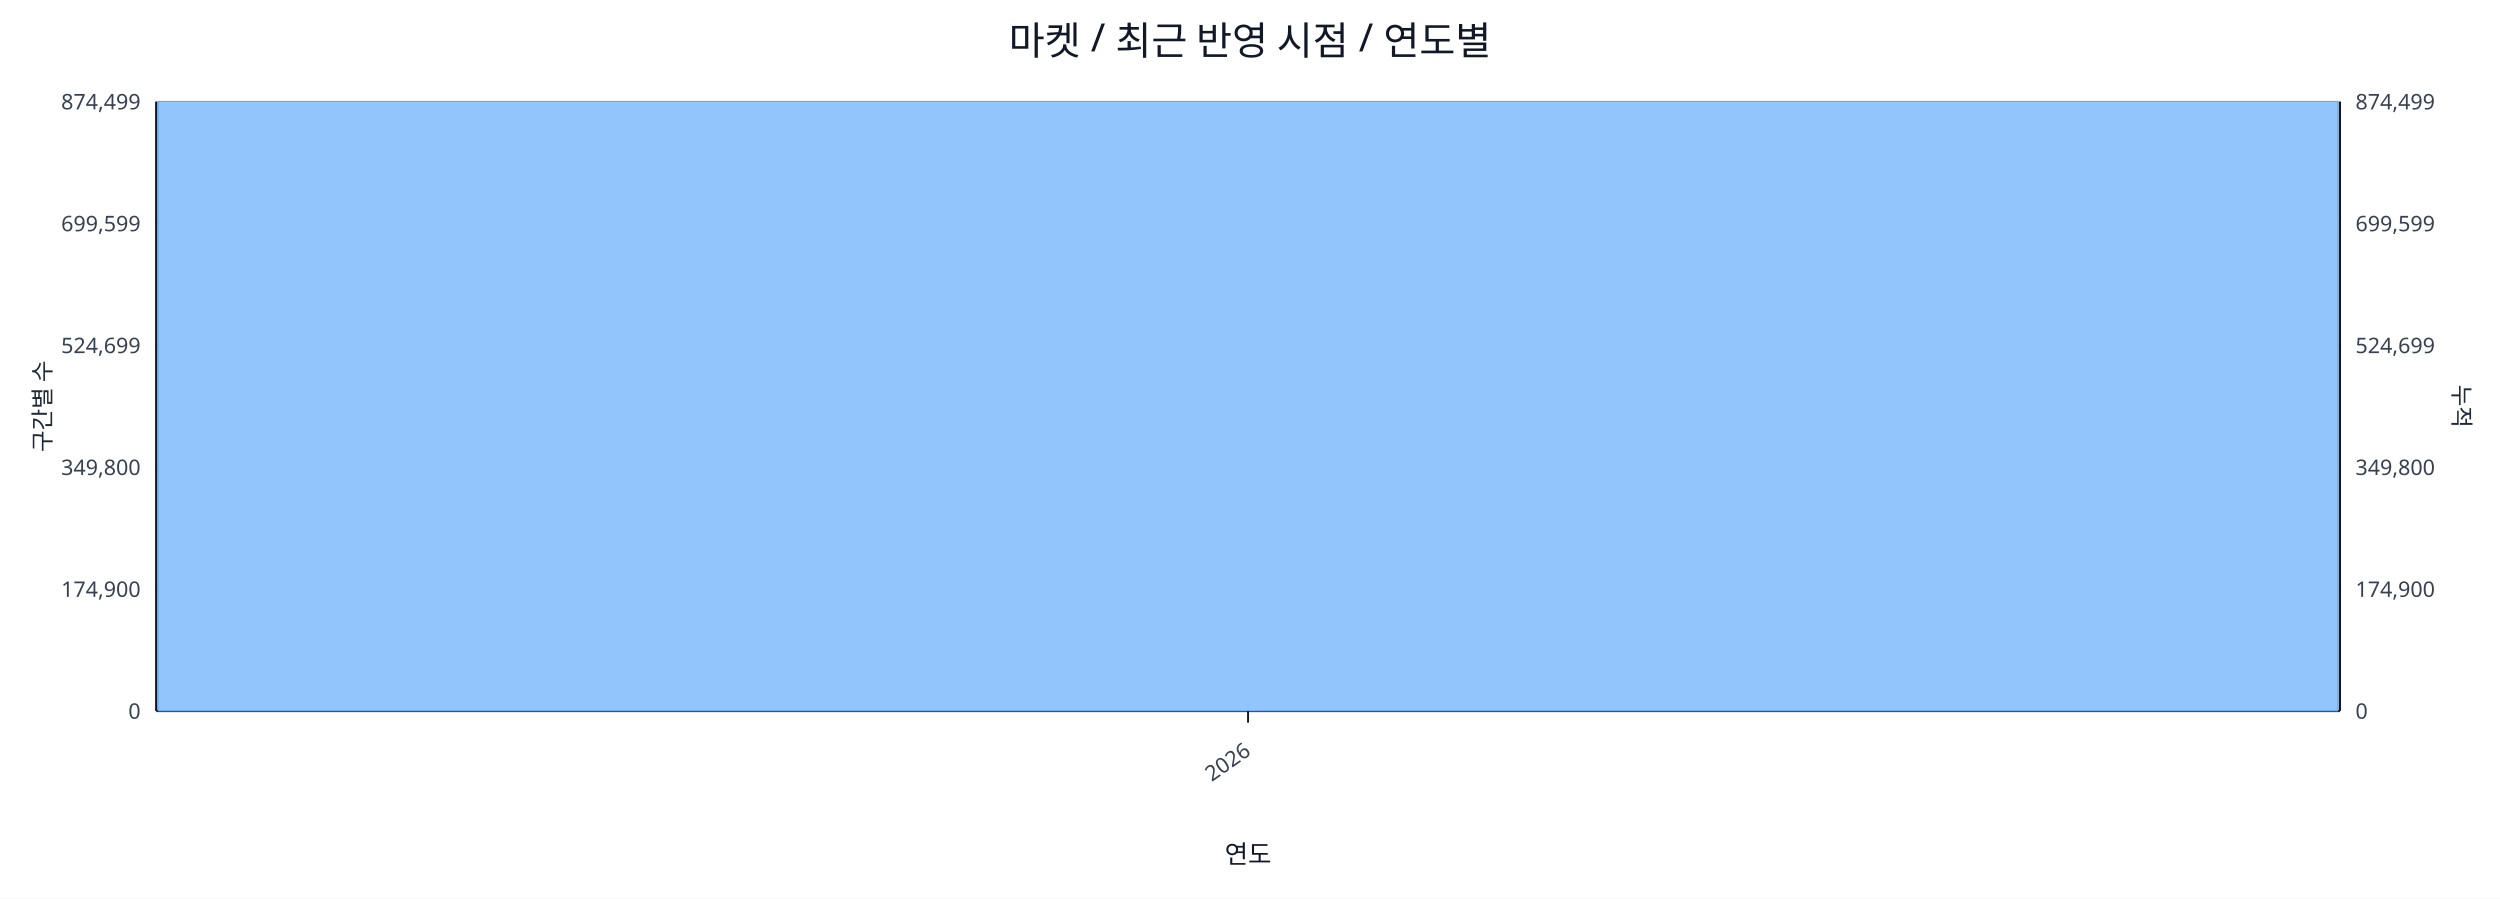
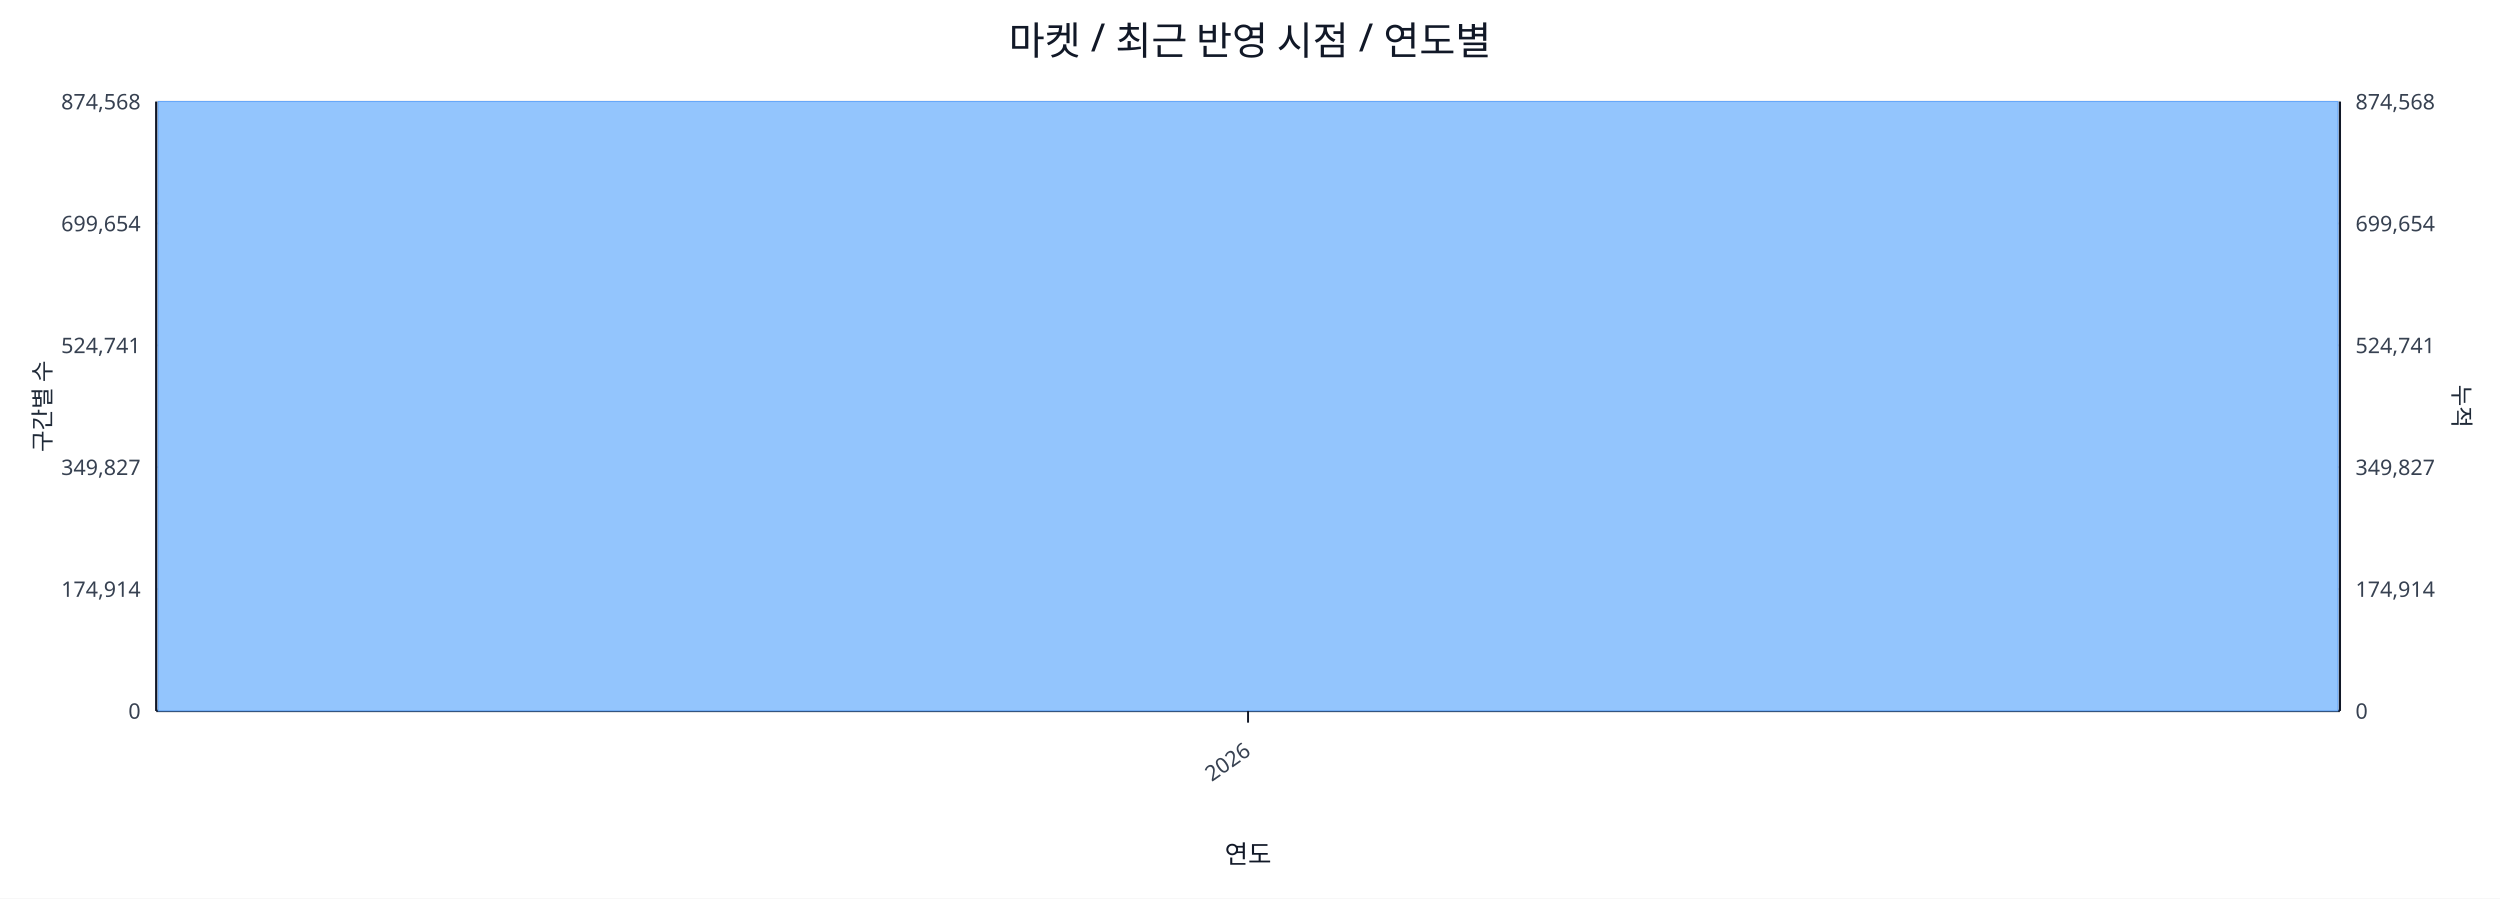
<svg xmlns="http://www.w3.org/2000/svg" width="1280" height="460" viewBox="0 0 1280 460">
  <rect x="0" y="0" width="100%" height="100%" fill="#ffffff" />
  <text x="640.0" y="28" font-size="20" text-anchor="middle" font-family="sans-serif" fill="#111827">마켓 / 최근 반영 시점 / 연도별</text>
  <line x1="80.0" y1="52.0" x2="1198.0" y2="52.0" stroke="#e5e7eb" stroke-width="1" />
-   <text x="72.0" y="56.0" font-size="11" text-anchor="end" font-family="sans-serif" fill="#374151">874,499</text>
-   <text x="1206.0" y="56.0" font-size="11" text-anchor="start" font-family="sans-serif" fill="#374151">874,499</text>
+   <text x="72.0" y="56.0" font-size="11" text-anchor="end" font-family="sans-serif" fill="#374151">874,568</text>
+   <text x="1206.0" y="56.0" font-size="11" text-anchor="start" font-family="sans-serif" fill="#374151">874,568</text>
  <line x1="80.0" y1="114.4" x2="1198.0" y2="114.4" stroke="#e5e7eb" stroke-width="1" />
-   <text x="72.0" y="118.4" font-size="11" text-anchor="end" font-family="sans-serif" fill="#374151">699,599</text>
-   <text x="1206.0" y="118.4" font-size="11" text-anchor="start" font-family="sans-serif" fill="#374151">699,599</text>
+   <text x="72.0" y="118.4" font-size="11" text-anchor="end" font-family="sans-serif" fill="#374151">699,654</text>
+   <text x="1206.0" y="118.4" font-size="11" text-anchor="start" font-family="sans-serif" fill="#374151">699,654</text>
  <line x1="80.0" y1="176.8" x2="1198.0" y2="176.8" stroke="#e5e7eb" stroke-width="1" />
-   <text x="72.0" y="180.8" font-size="11" text-anchor="end" font-family="sans-serif" fill="#374151">524,699</text>
-   <text x="1206.0" y="180.8" font-size="11" text-anchor="start" font-family="sans-serif" fill="#374151">524,699</text>
+   <text x="72.0" y="180.8" font-size="11" text-anchor="end" font-family="sans-serif" fill="#374151">524,741</text>
+   <text x="1206.0" y="180.8" font-size="11" text-anchor="start" font-family="sans-serif" fill="#374151">524,741</text>
  <line x1="80.0" y1="239.2" x2="1198.0" y2="239.2" stroke="#e5e7eb" stroke-width="1" />
-   <text x="72.0" y="243.2" font-size="11" text-anchor="end" font-family="sans-serif" fill="#374151">349,800</text>
-   <text x="1206.0" y="243.2" font-size="11" text-anchor="start" font-family="sans-serif" fill="#374151">349,800</text>
+   <text x="72.0" y="243.2" font-size="11" text-anchor="end" font-family="sans-serif" fill="#374151">349,827</text>
+   <text x="1206.0" y="243.2" font-size="11" text-anchor="start" font-family="sans-serif" fill="#374151">349,827</text>
  <line x1="80.0" y1="301.6" x2="1198.0" y2="301.6" stroke="#e5e7eb" stroke-width="1" />
-   <text x="72.0" y="305.6" font-size="11" text-anchor="end" font-family="sans-serif" fill="#374151">174,900</text>
-   <text x="1206.0" y="305.6" font-size="11" text-anchor="start" font-family="sans-serif" fill="#374151">174,900</text>
+   <text x="72.0" y="305.6" font-size="11" text-anchor="end" font-family="sans-serif" fill="#374151">174,914</text>
+   <text x="1206.0" y="305.6" font-size="11" text-anchor="start" font-family="sans-serif" fill="#374151">174,914</text>
  <line x1="80.0" y1="364.0" x2="1198.0" y2="364.0" stroke="#e5e7eb" stroke-width="1" />
  <text x="72.0" y="368.0" font-size="11" text-anchor="end" font-family="sans-serif" fill="#374151">0</text>
  <text x="1206.0" y="368.0" font-size="11" text-anchor="start" font-family="sans-serif" fill="#374151">0</text>
  <line x1="80.0" y1="364.0" x2="1198.0" y2="364.0" stroke="#111827" stroke-width="1.2" />
  <line x1="80.0" y1="52.0" x2="80.0" y2="364.0" stroke="#111827" stroke-width="1.2" />
  <line x1="1198.0" y1="52.0" x2="1198.0" y2="364.0" stroke="#111827" stroke-width="1.2" />
  <rect x="81.0" y="52.0" width="1116.0" height="312.0" fill="#93c5fd" stroke="#60a5fa" stroke-width="0.5" />
  <polyline fill="none" stroke="#ef4444" stroke-width="2" points="639.0,52.0" />
  <line x1="639.0" y1="364.0" x2="639.0" y2="370.0" stroke="#111827" stroke-width="1" />
  <text x="641.0" y="386.0" font-size="11" text-anchor="end" transform="rotate(-35 641.0 386.0)" font-family="sans-serif" fill="#374151">2026</text>
  <text x="26" y="208.0" font-size="12" transform="rotate(-90 26 208.0)" text-anchor="middle" font-family="sans-serif" fill="#1f2937">구간별 수</text>
  <text x="1256.0" y="208.0" font-size="12" transform="rotate(90 1256.0 208.0)" text-anchor="middle" font-family="sans-serif" fill="#1f2937">누적</text>
  <text x="639.0" y="442.0" font-size="13" text-anchor="middle" font-family="sans-serif" fill="#111827">연도</text>
</svg>
